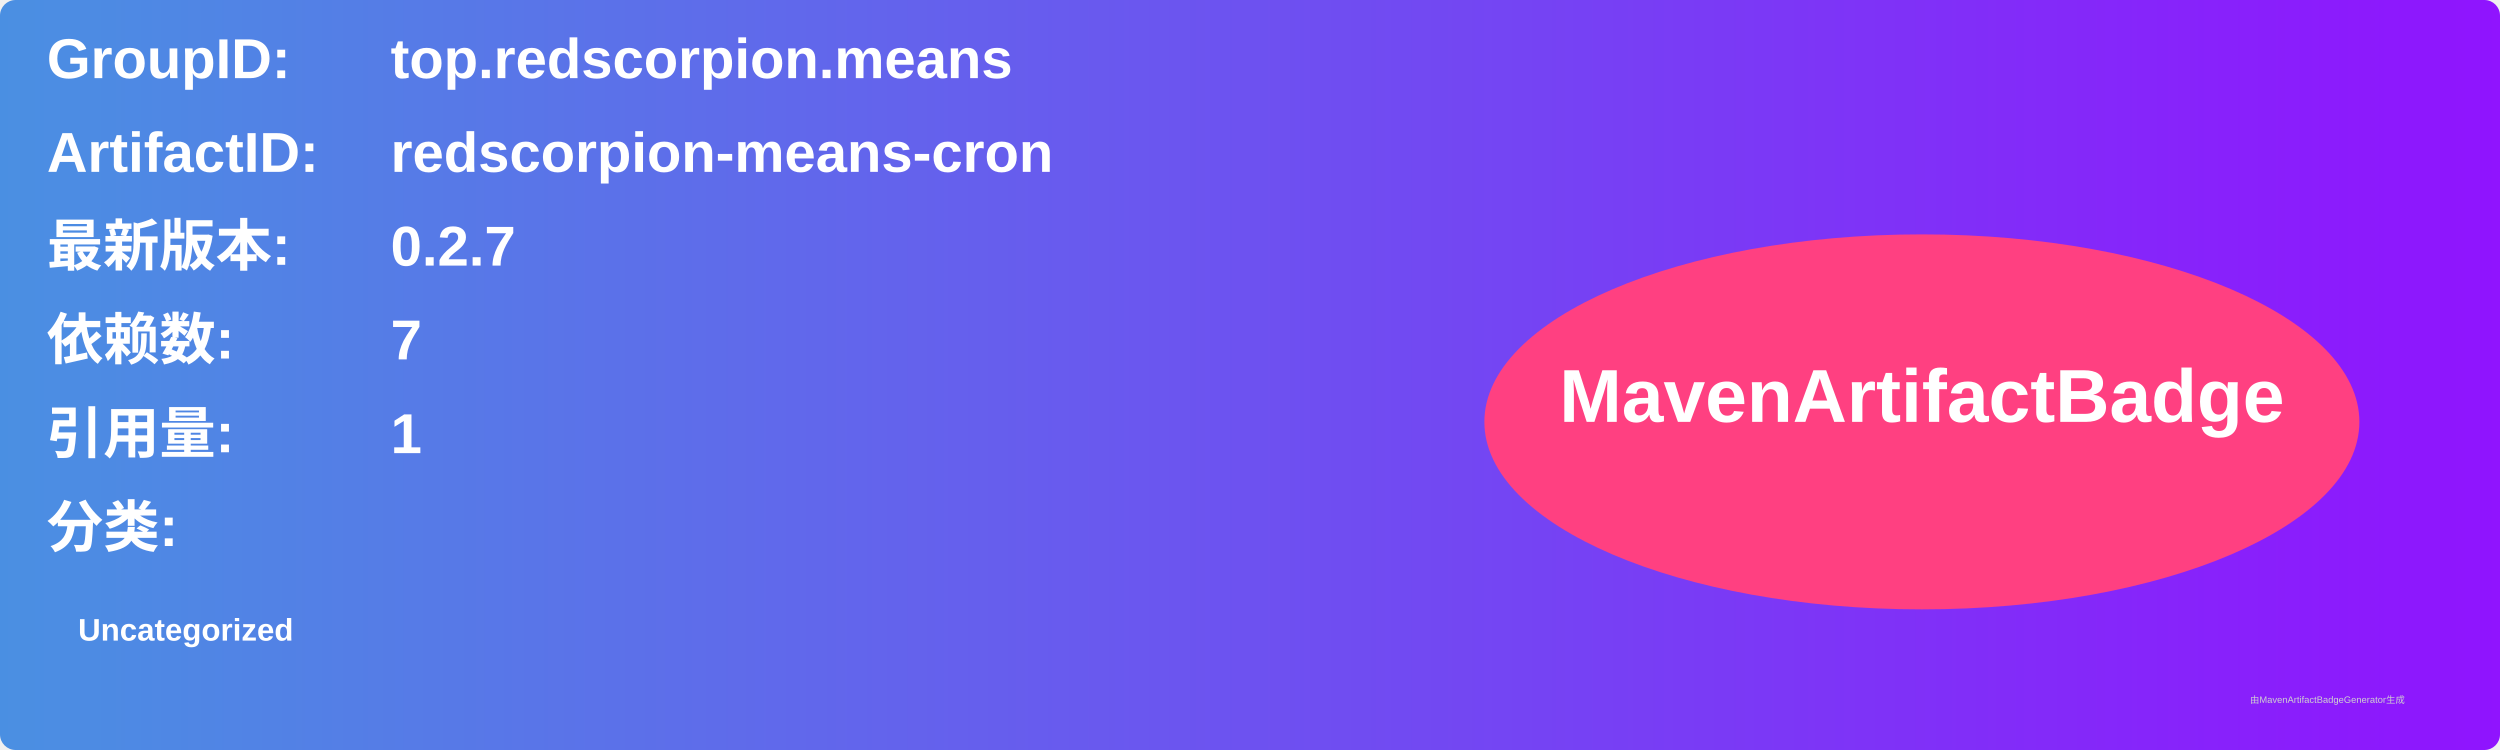
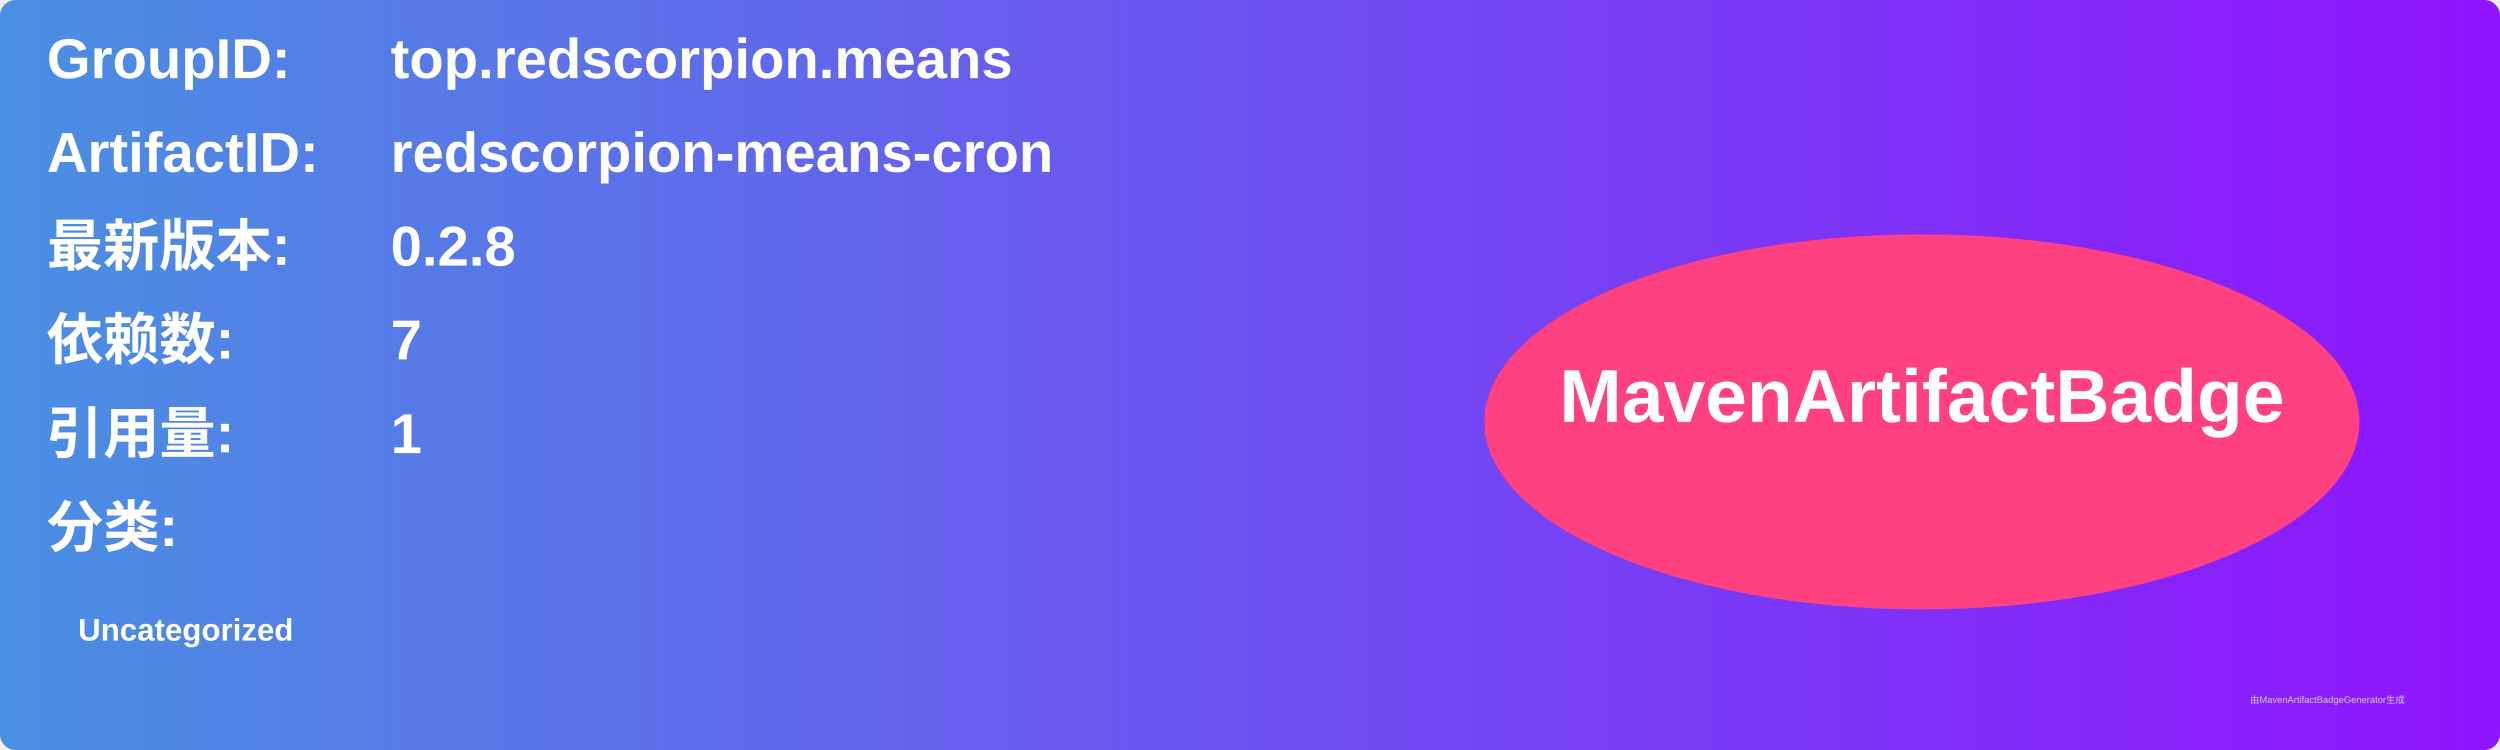
<svg xmlns="http://www.w3.org/2000/svg" width="800" height="240" viewBox="0 0 800 240">
  <linearGradient id="grad" x1="0%" y1="0%" x2="100%" y2="0%">
    <stop offset="0%" stop-color="#4a90e2" />
    <stop offset="100%" stop-color="#9013fe" />
  </linearGradient>
  <rect width="100%" height="100%" rx="5" ry="5" fill="url(#grad)" />
  <g transform="translate(15, 15)">
    <text x="0" y="10" font-family="Arial" font-size="18" fill="white" font-weight="bold" width="260">GroupID:</text>
    <text x="110" y="10" font-family="Arial" font-size="18" fill="white" font-weight="bold" width="460">top.redscorpion.means</text>
    <text x="0" y="40" font-family="Arial" font-size="18" fill="white" font-weight="bold" width="260">ArtifactID:</text>
    <text x="110" y="40" font-family="Arial" font-size="18" fill="white" font-weight="bold" width="460">redscorpion-means-cron</text>
    <text x="0" y="70" font-family="Arial" font-size="18" fill="white" font-weight="bold">最新版本:</text>
    <text x="110" y="70" font-family="Arial" font-size="18" fill="white" font-weight="bold">
-       <tspan font-weight="bold">0.2.7</tspan>
+       <tspan font-weight="bold">0.2.8</tspan>
    </text>
    <text x="0" y="100" font-family="Arial" font-size="18" fill="white" font-weight="bold">依赖数: </text>
    <text x="110" y="100" font-family="Arial" font-size="18" fill="white">
      <tspan font-weight="bold">7</tspan>
    </text>
    <text x="0" y="130" font-family="Arial" font-size="18" fill="white" font-weight="bold">引用量: </text>
    <text x="110" y="130" font-family="Arial" font-size="18" fill="white">
      <tspan font-weight="bold">1</tspan>
    </text>
    <text x="0" y="160" font-family="Arial" font-size="18" fill="white" font-weight="bold">分类:</text>
    <text x="10" y="190" font-family="Arial" font-size="10" fill="white">
      <tspan font-weight="bold">Uncategorized</tspan>
    </text>
    <ellipse cx="600" cy="120" rx="140" ry="60" fill="#ff4081" />
    <text x="600" y="120" text-anchor="middle" font-family="Arial" font-size="24" fill="white" font-weight="bold">MavenArtifactBadge</text>
  </g>
  <text x="720" y="225" font-family="Arial" font-size="3" fill="#d0d0d0">由MavenArtifactBadgeGenerator生成</text>
</svg>
